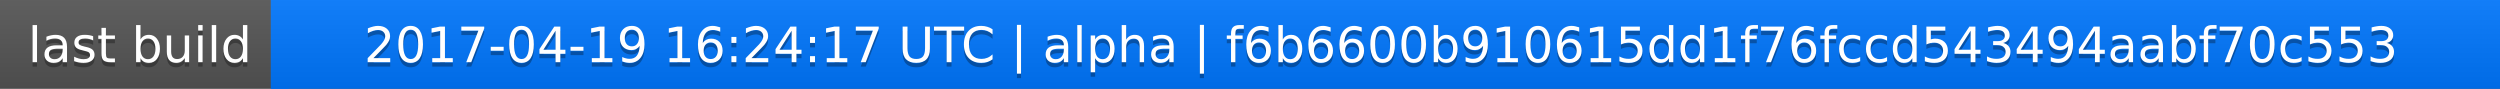
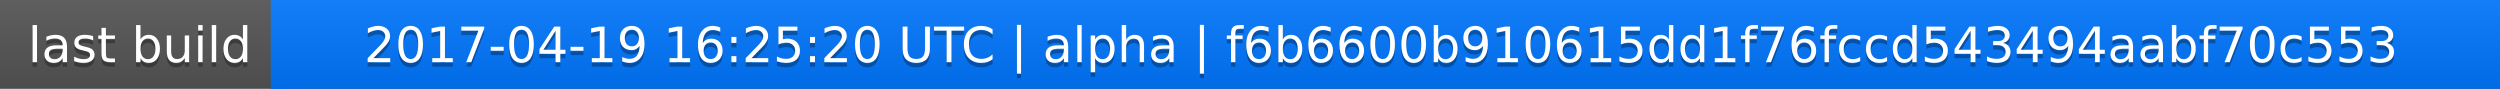
<svg xmlns="http://www.w3.org/2000/svg" width="563" height="20">
  <linearGradient id="a" x2="0" y2="100%">
    <stop offset="0" stop-color="#bbb" stop-opacity=".1" />
    <stop offset="1" stop-opacity=".1" />
  </linearGradient>
  <rect rx="0" width="563" height="20" fill="#555" />
  <rect rx="0" x="61" width="502" height="20" fill="#07f" />
  <path fill="#07f" d="M61 0h4v20h-4z" />
  <rect rx="0" width="563" height="20" fill="url(#a)" />
  <g fill="#fff" text-anchor="middle" font-family="DejaVu Sans,Verdana,Geneva,sans-serif" font-size="11">
    <text x="31.5" y="15" fill="#010101" fill-opacity=".3">last build</text>
    <text x="31.5" y="14">last build</text>
-     <text x="311" y="15" fill="#010101" fill-opacity=".3">2017-04-19 16:24:17 UTC | alpha | f6b6600b910615dd1f76fccd543494aabf70c553</text>
-     <text x="311" y="14">2017-04-19 16:24:17 UTC | alpha | f6b6600b910615dd1f76fccd543494aabf70c553</text>
+     <text x="311" y="15" fill="#010101" fill-opacity=".3">2017-04-19 16:25:20 UTC | alpha | f6b6600b910615dd1f76fccd543494aabf70c553</text>
+     <text x="311" y="14">2017-04-19 16:25:20 UTC | alpha | f6b6600b910615dd1f76fccd543494aabf70c553</text>
  </g>
</svg>
